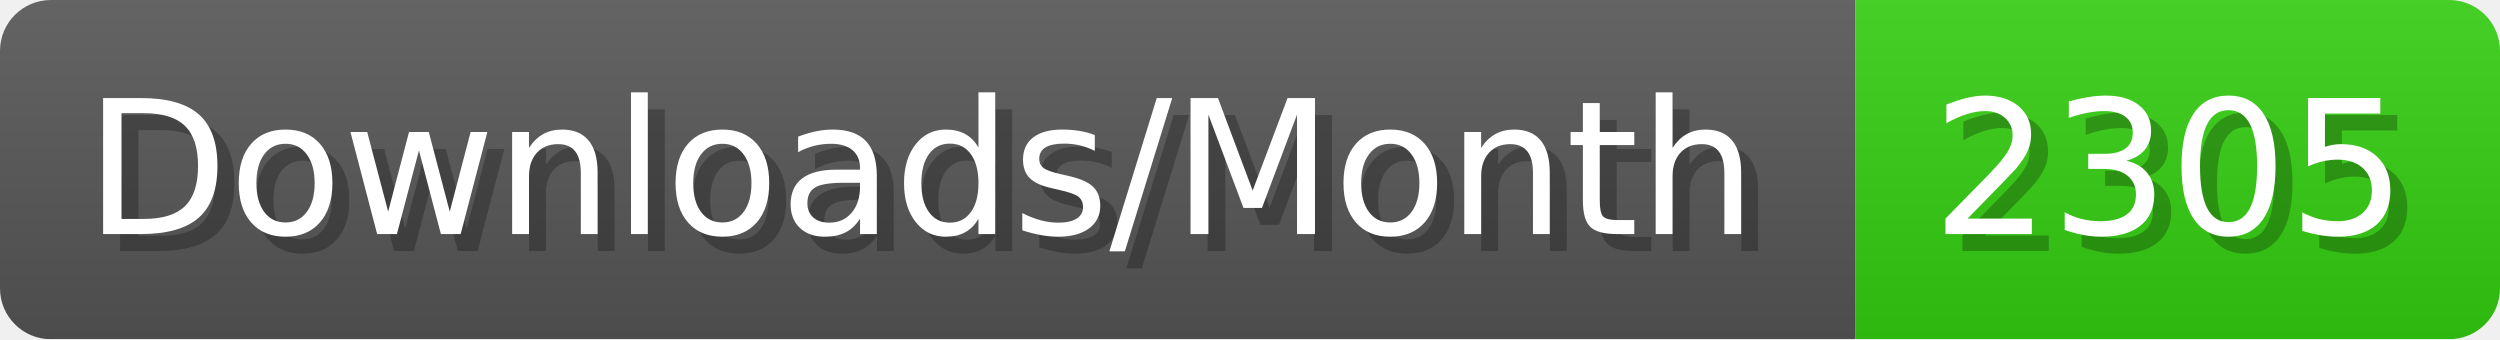
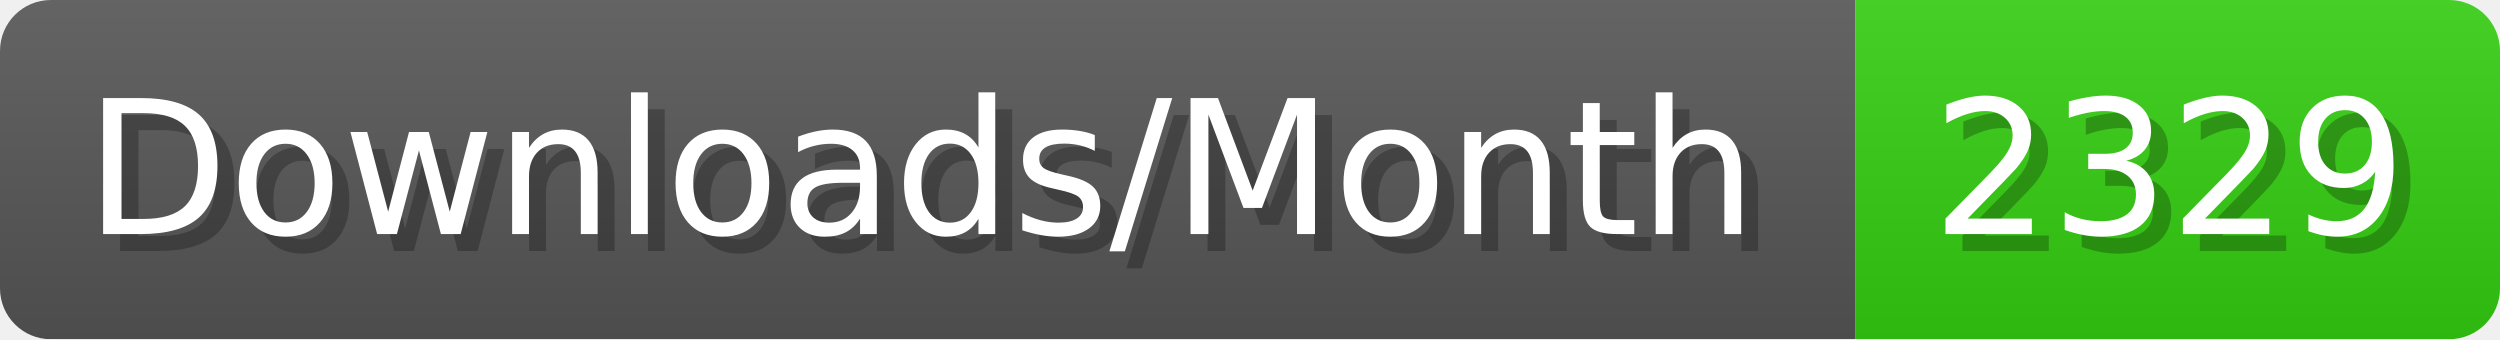
- <svg xmlns="http://www.w3.org/2000/svg" width="147.4" height="20" viewBox="0 0 1474 200" role="img" aria-label="Downloads/Month: 2305">
+ <svg xmlns="http://www.w3.org/2000/svg" width="147.4" height="20" viewBox="0 0 1474 200" role="img" aria-label="Downloads/Month: 2329">
  <linearGradient id="YlXUI" x2="0" y2="100%">
    <stop offset="0" stop-opacity=".1" stop-color="#EEE" />
    <stop offset="1" stop-opacity=".1" />
  </linearGradient>
  <mask id="JHhop">
    <rect width="1474" height="200" rx="30" fill="#FFF" />
  </mask>
  <g mask="url(#JHhop)">
    <rect width="1094" height="200" fill="#555" />
    <rect width="380" height="200" fill="#3C1" x="1094" />
    <rect width="1474" height="200" fill="url(#YlXUI)" />
  </g>
  <g aria-hidden="true" fill="#fff" text-anchor="start" font-family="Verdana,DejaVu Sans,sans-serif" font-size="110">
    <text x="60" y="148" textLength="994" fill="#000" opacity="0.25">Downloads/Month</text>
    <text x="50" y="138" textLength="994">Downloads/Month</text>
-     <text x="1149" y="148" textLength="280" fill="#000" opacity="0.25">2305</text>
-     <text x="1139" y="138" textLength="280">2305</text>
+     <text x="1149" y="148" textLength="280" fill="#000" opacity="0.25">2329</text>
+     <text x="1139" y="138" textLength="280">2329</text>
  </g>
</svg>
